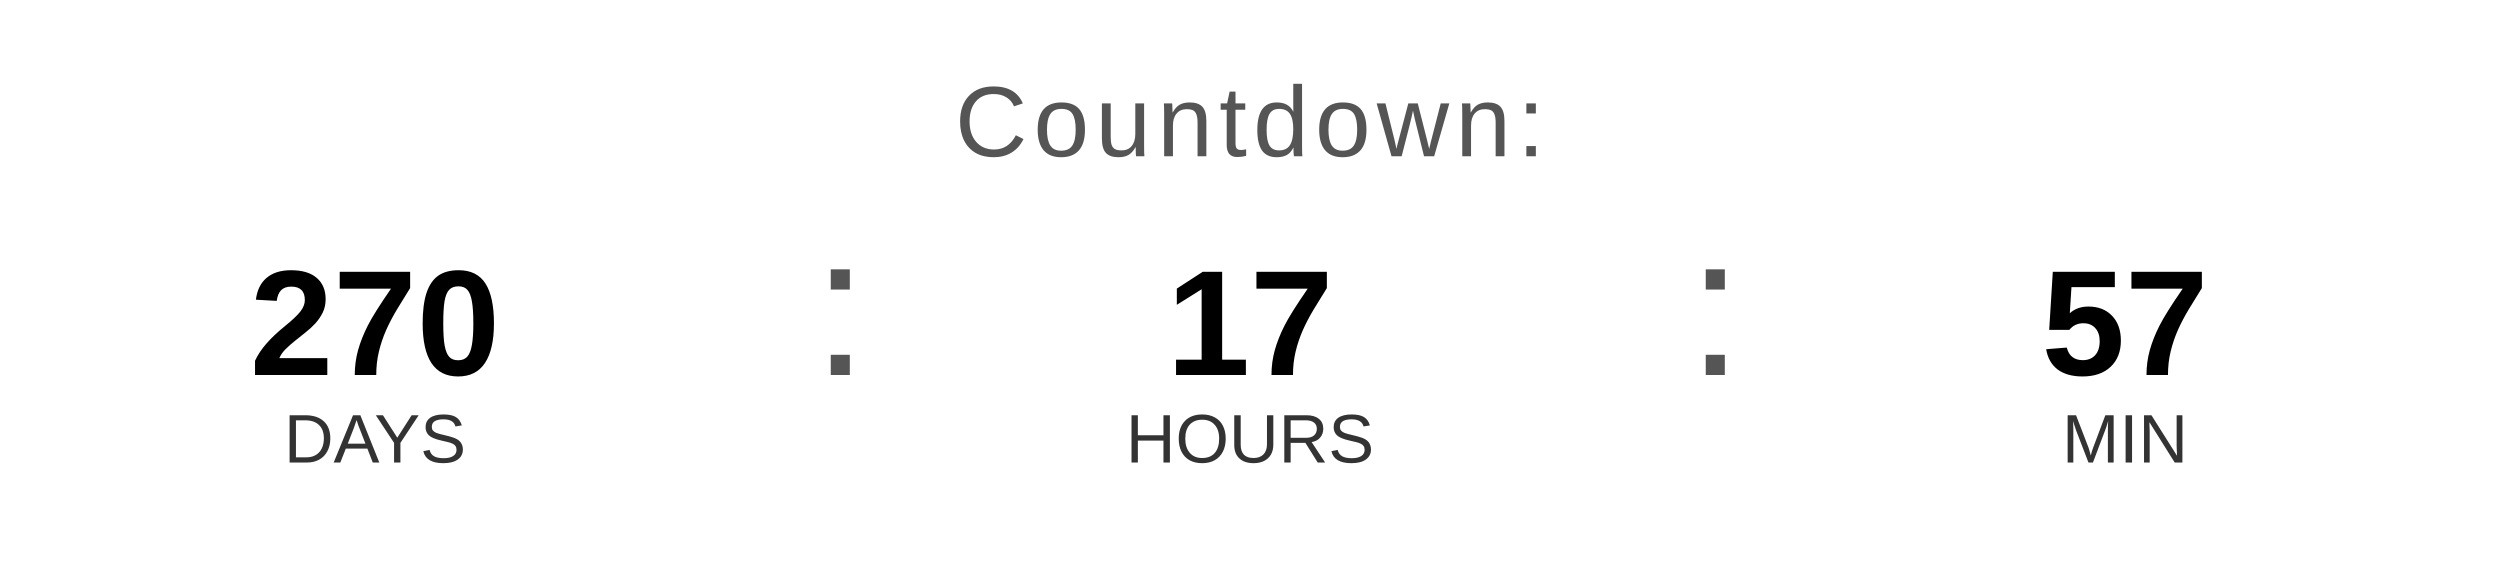
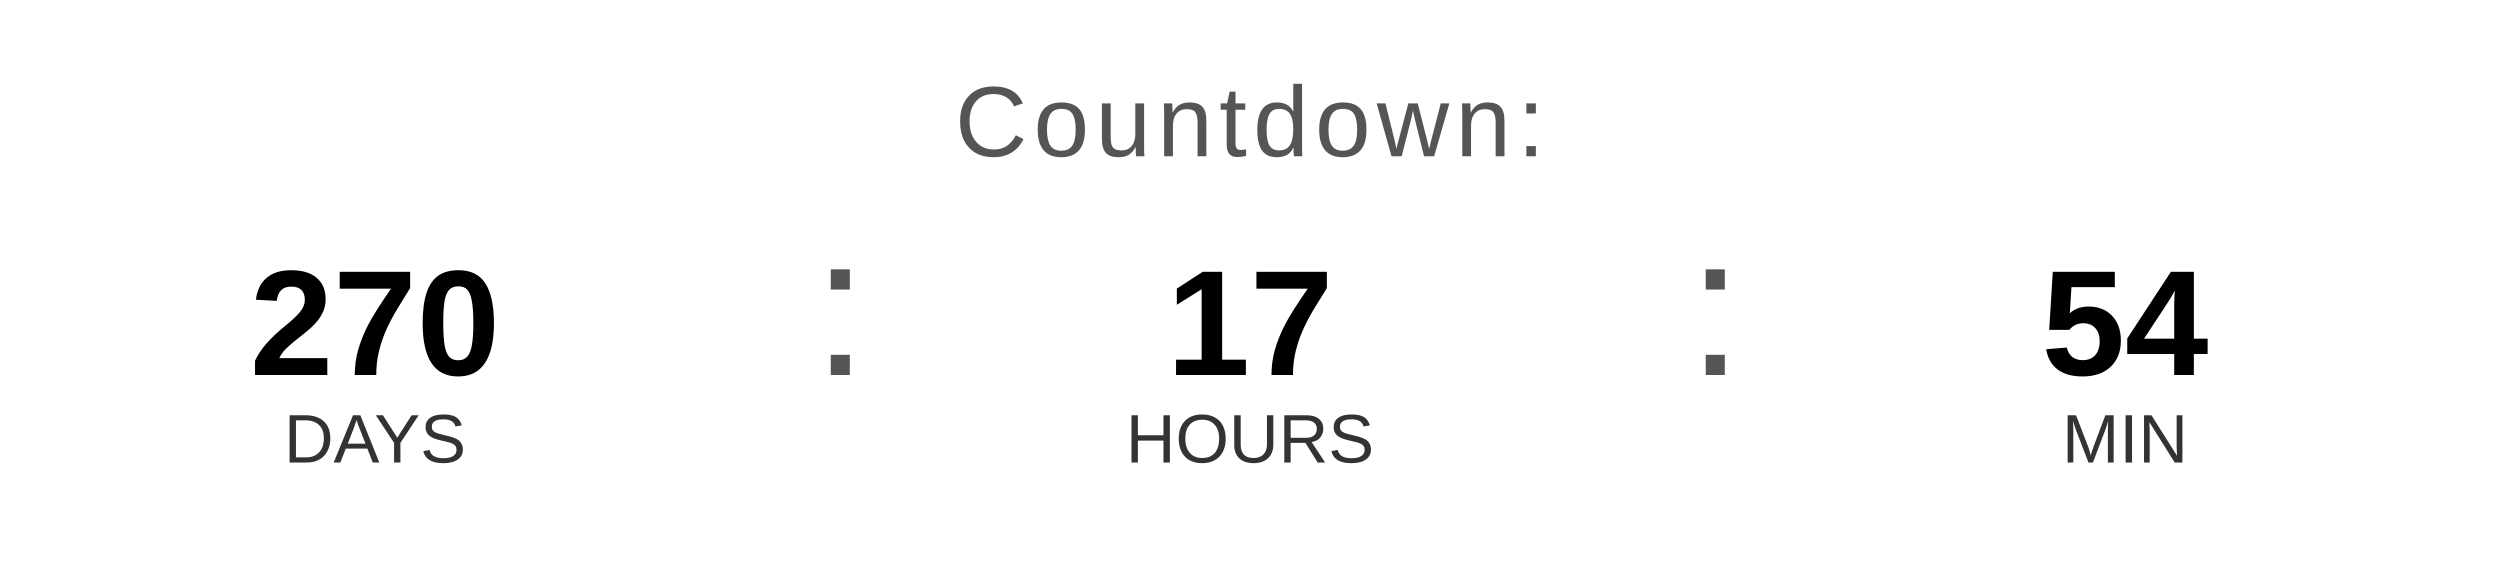
<svg xmlns="http://www.w3.org/2000/svg" width="400" height="90" viewBox="0 0 400 90">
  <text x="200" y="25" font-family="Arial, Helvetica, sans-serif" font-size="16" fill="#555555" text-anchor="middle" letter-spacing="1">
    Countdown:
  </text>
  <text x="60" y="60" font-family="Arial, Helvetica, sans-serif" font-size="24" font-weight="bold" fill="#000000" text-anchor="middle">270</text>
  <text x="60" y="74" font-family="Arial, Helvetica, sans-serif" font-size="11" fill="#333333" text-anchor="middle">DAYS</text>
  <text x="130" y="60" font-family="Arial, sans-serif" font-size="32" fill="#555555">:</text>
  <text x="200" y="60" font-family="Arial, Helvetica, sans-serif" font-size="24" font-weight="bold" fill="#000000" text-anchor="middle">17</text>
  <text x="200" y="74" font-family="Arial, Helvetica, sans-serif" font-size="11" fill="#333333" text-anchor="middle">HOURS</text>
  <text x="270" y="60" font-family="Arial, sans-serif" font-size="32" fill="#555555">:</text>
-   <text x="340" y="60" font-family="Arial, Helvetica, sans-serif" font-size="24" font-weight="bold" fill="#000000" text-anchor="middle">57</text>
+   <text x="340" y="60" font-family="Arial, Helvetica, sans-serif" font-size="24" font-weight="bold" fill="#000000" text-anchor="middle">54</text>
  <text x="340" y="74" font-family="Arial, Helvetica, sans-serif" font-size="11" fill="#333333" text-anchor="middle">MIN</text>
</svg>
